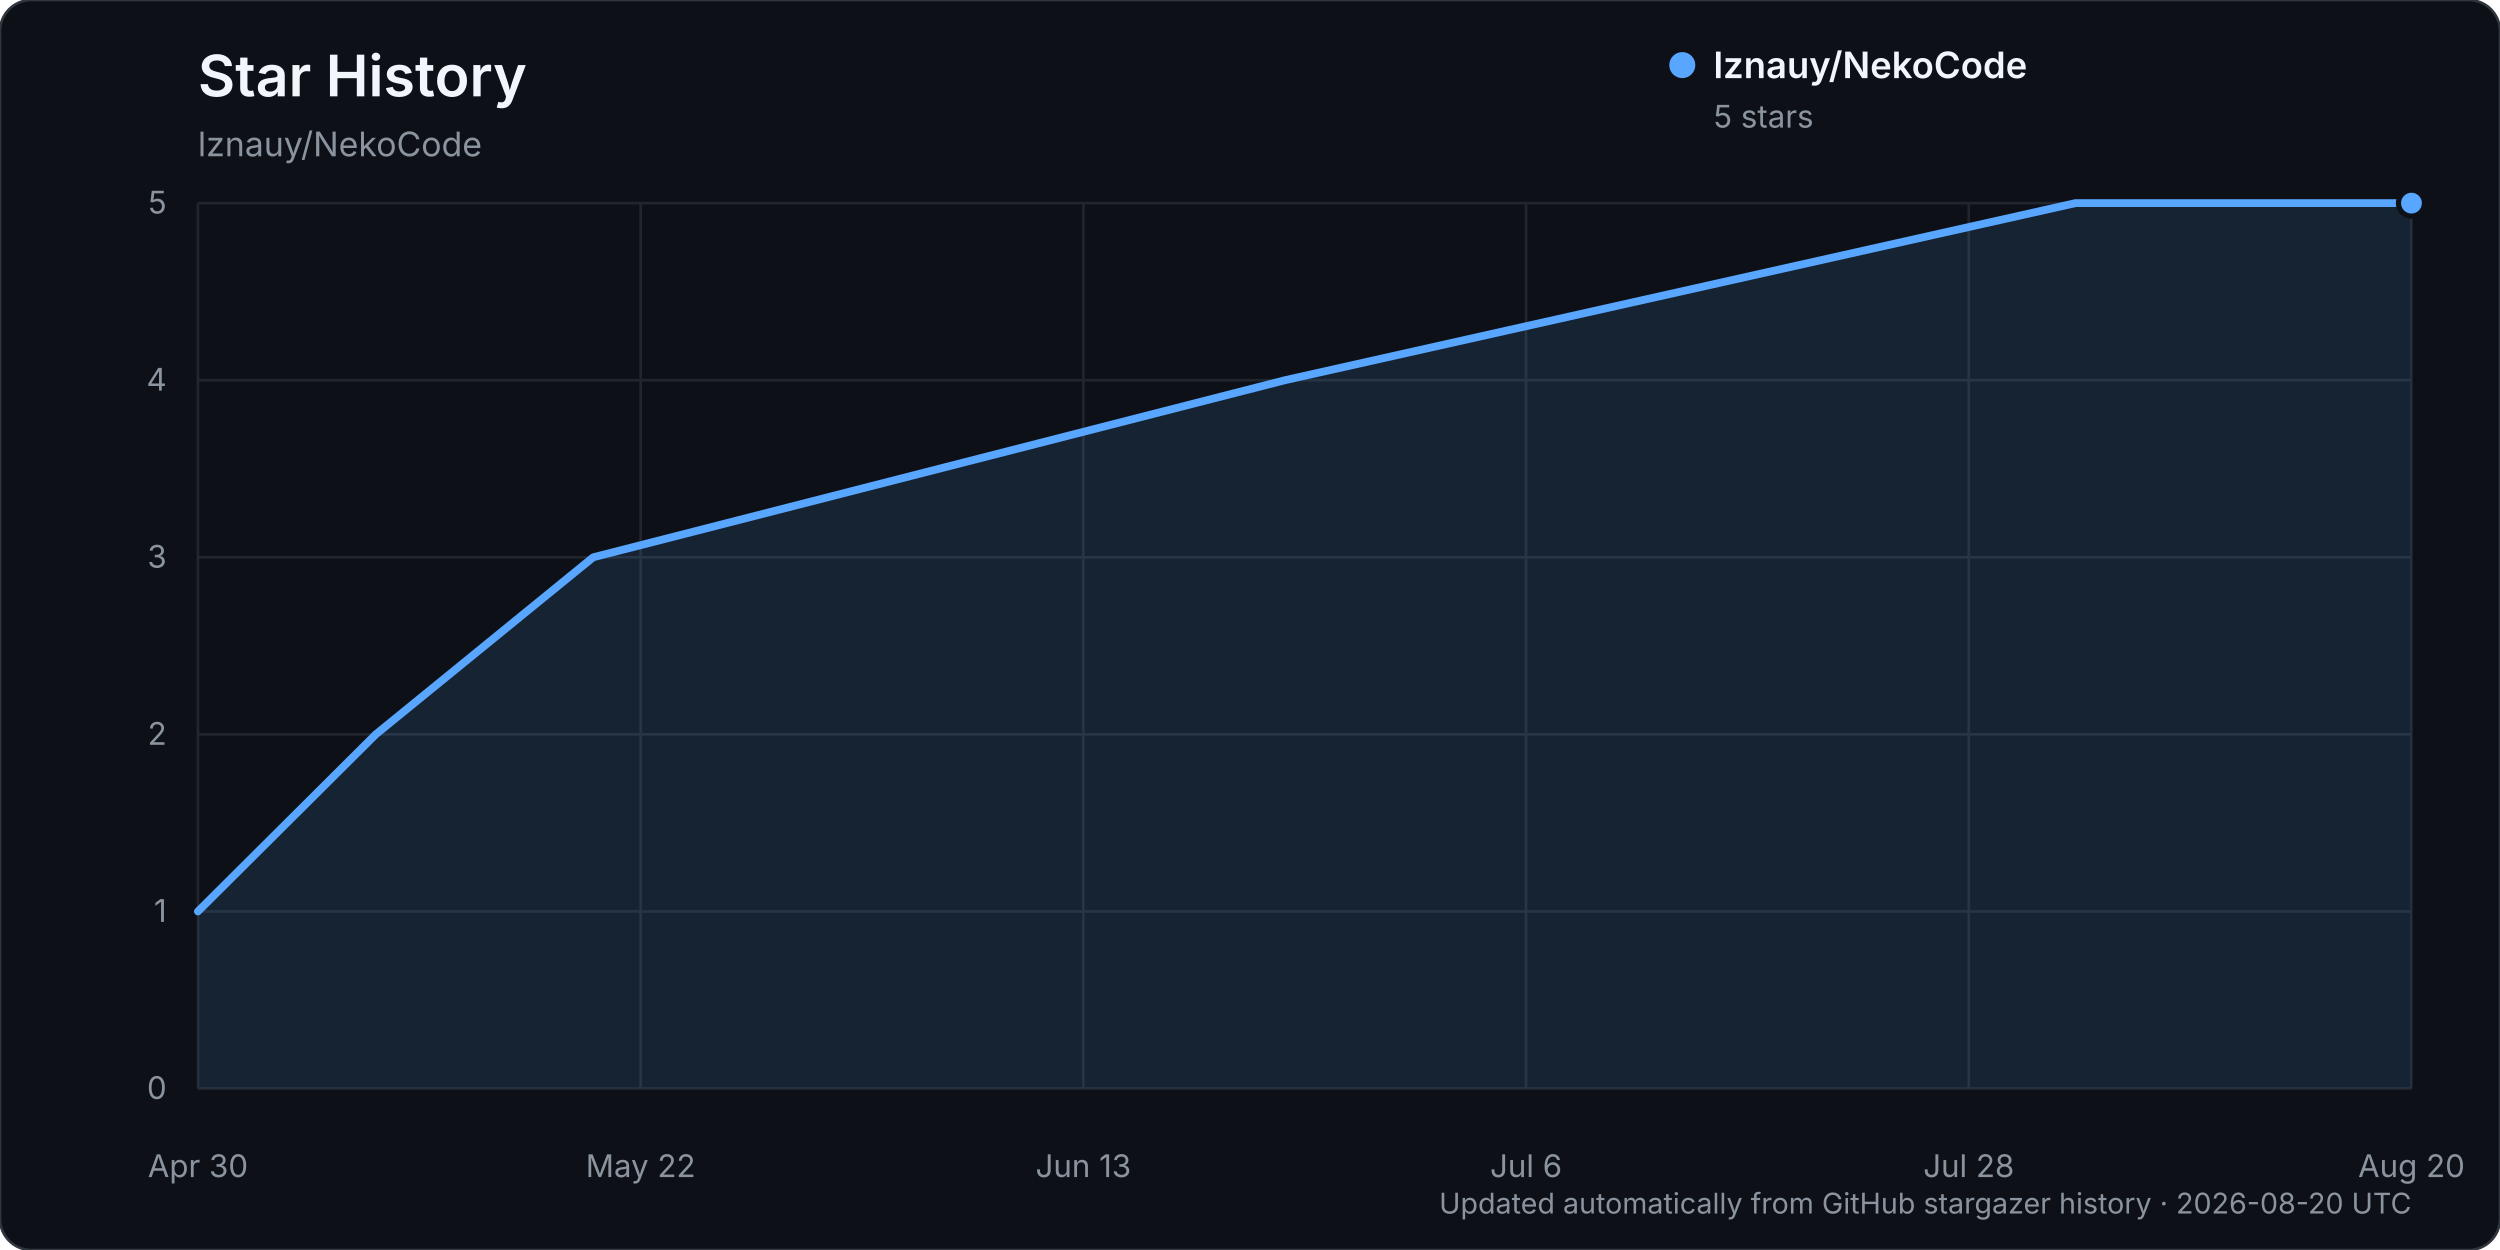
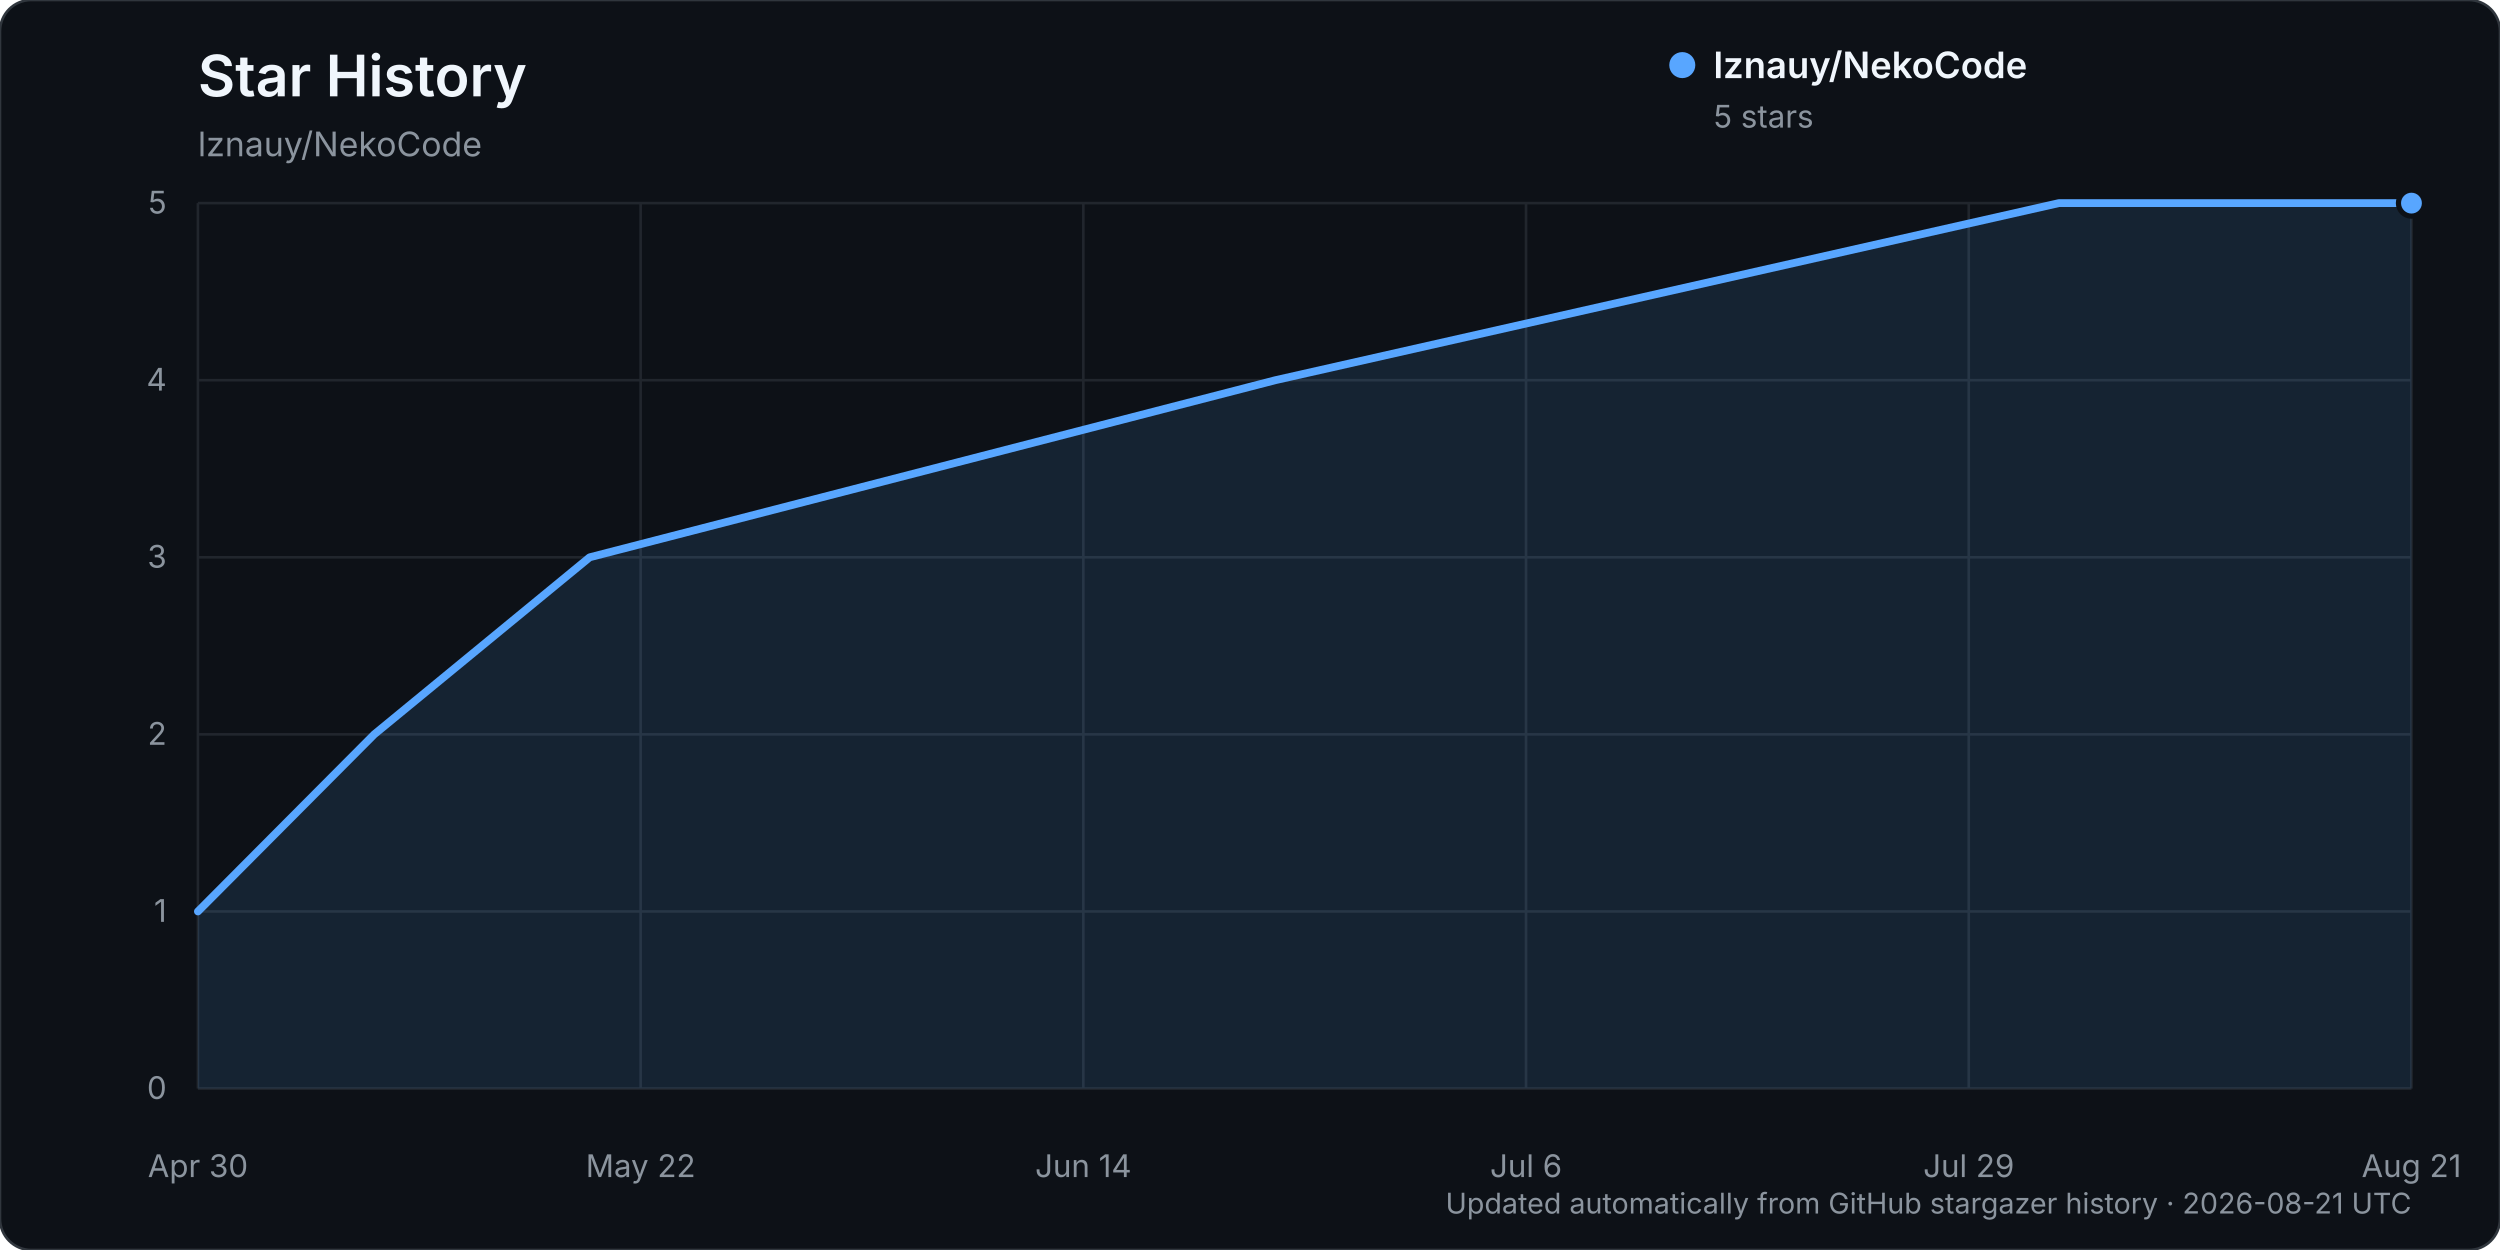
<svg xmlns="http://www.w3.org/2000/svg" width="960" height="480" viewBox="0 0 960 480" role="img" aria-labelledby="title description">
  <rect width="960" height="480" rx="12" fill="#0d1117" stroke="#30363d" />
  <text x="76" y="37" fill="#f0f6fc" font-family="-apple-system, BlinkMacSystemFont, 'Segoe UI', sans-serif" font-size="22" font-weight="600">Star History</text>
  <text x="76" y="60" fill="#8b949e" font-family="-apple-system, BlinkMacSystemFont, 'Segoe UI', sans-serif" font-size="13">lznauy/NekoCode</text>
  <g font-family="-apple-system, BlinkMacSystemFont, 'Segoe UI', sans-serif">
    <line x1="76" y1="418.00" x2="926" y2="418.00" stroke="#21262d" stroke-width="1" />
    <text x="64" y="422.00" text-anchor="end" fill="#8b949e" font-size="12">0</text>
    <line x1="76" y1="350.00" x2="926" y2="350.00" stroke="#21262d" stroke-width="1" />
    <text x="64" y="354.00" text-anchor="end" fill="#8b949e" font-size="12">1</text>
    <line x1="76" y1="282.00" x2="926" y2="282.00" stroke="#21262d" stroke-width="1" />
    <text x="64" y="286.00" text-anchor="end" fill="#8b949e" font-size="12">2</text>
    <line x1="76" y1="214.00" x2="926" y2="214.00" stroke="#21262d" stroke-width="1" />
    <text x="64" y="218.00" text-anchor="end" fill="#8b949e" font-size="12">3</text>
    <line x1="76" y1="146.00" x2="926" y2="146.00" stroke="#21262d" stroke-width="1" />
    <text x="64" y="150.00" text-anchor="end" fill="#8b949e" font-size="12">4</text>
    <line x1="76" y1="78.00" x2="926" y2="78.00" stroke="#21262d" stroke-width="1" />
    <text x="64" y="82.00" text-anchor="end" fill="#8b949e" font-size="12">5</text>
    <line x1="76.00" y1="78" x2="76.00" y2="418" stroke="#21262d" stroke-width="1" />
    <text x="76.00" y="452" text-anchor="middle" fill="#8b949e" font-size="12">Apr 30</text>
    <line x1="246.00" y1="78" x2="246.00" y2="418" stroke="#21262d" stroke-width="1" />
    <text x="246.00" y="452" text-anchor="middle" fill="#8b949e" font-size="12">May 22</text>
    <line x1="416.00" y1="78" x2="416.00" y2="418" stroke="#21262d" stroke-width="1" />
-     <text x="416.00" y="452" text-anchor="middle" fill="#8b949e" font-size="12">Jun 13</text>
+     <text x="416.00" y="452" text-anchor="middle" fill="#8b949e" font-size="12">Jun 14</text>
    <line x1="586.00" y1="78" x2="586.00" y2="418" stroke="#21262d" stroke-width="1" />
    <text x="586.00" y="452" text-anchor="middle" fill="#8b949e" font-size="12">Jul 6</text>
    <line x1="756.00" y1="78" x2="756.00" y2="418" stroke="#21262d" stroke-width="1" />
-     <text x="756.00" y="452" text-anchor="middle" fill="#8b949e" font-size="12">Jul 28</text>
+     <text x="756.00" y="452" text-anchor="middle" fill="#8b949e" font-size="12">Jul 29</text>
    <line x1="926.00" y1="78" x2="926.00" y2="418" stroke="#21262d" stroke-width="1" />
-     <text x="926.00" y="452" text-anchor="middle" fill="#8b949e" font-size="12">Aug 20</text>
-     <path d="M76.00,350.00 L144.30,282.00 L227.79,214.00 L493.41,146.00 L796.98,78.00 L926.00,78.00 L926.00,418.00 L76.00,418.00 Z" fill="#58a6ff" opacity="0.12" />
-     <path d="M76.00,350.00 L144.30,282.00 L227.79,214.00 L493.41,146.00 L796.98,78.00 L926.00,78.00" fill="none" stroke="#58a6ff" stroke-width="3" stroke-linecap="round" stroke-linejoin="round" />
+     <text x="926.00" y="452" text-anchor="middle" fill="#8b949e" font-size="12">Aug 21</text>
+     <path d="M76.00,350.00 L143.70,282.00 L226.44,214.00 L489.72,146.00 L790.60,78.00 L926.00,78.00 L926.00,418.00 L76.00,418.00 Z" fill="#58a6ff" opacity="0.12" />
+     <path d="M76.00,350.00 L143.70,282.00 L226.44,214.00 L489.72,146.00 L790.60,78.00 L926.00,78.00" fill="none" stroke="#58a6ff" stroke-width="3" stroke-linecap="round" stroke-linejoin="round" />
    <circle cx="926.00" cy="78.00" r="5" fill="#58a6ff" stroke="#0d1117" stroke-width="2" />
    <g transform="translate(646, 25)">
      <circle cx="0" cy="0" r="5" fill="#58a6ff" />
      <text x="12" y="5" fill="#f0f6fc" font-size="14" font-weight="600">lznauy/NekoCode</text>
      <text x="12" y="24" fill="#8b949e" font-size="12">5 stars</text>
    </g>
-     <text x="926" y="466" text-anchor="end" fill="#8b949e" font-size="11">Updated automatically from GitHub stargazer history · 2026-08-20 UTC</text>
+     <text x="926" y="466" text-anchor="end" fill="#8b949e" font-size="11">Updated automatically from GitHub stargazer history · 2026-08-21 UTC</text>
  </g>
</svg>
